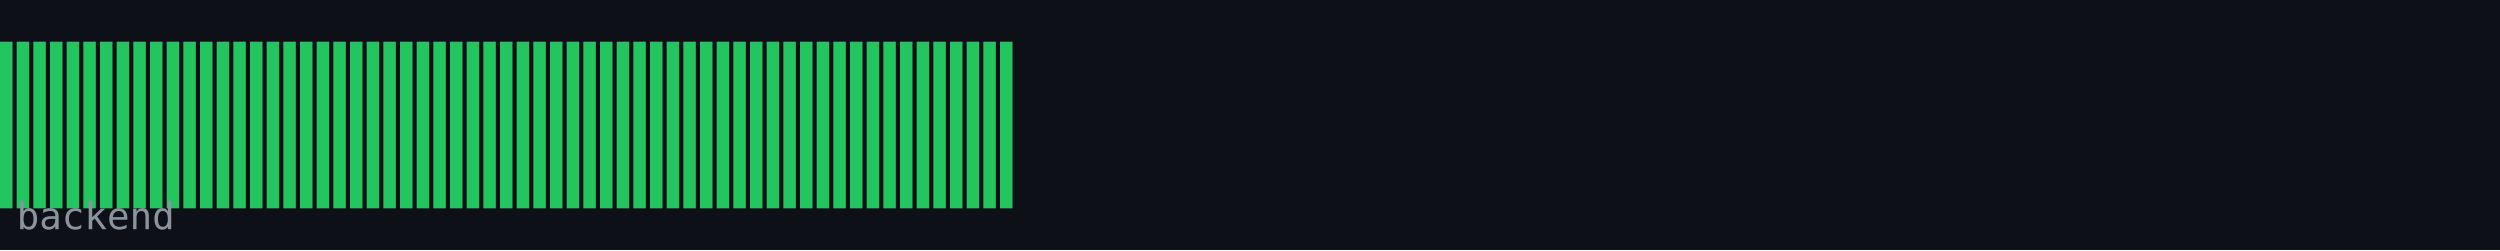
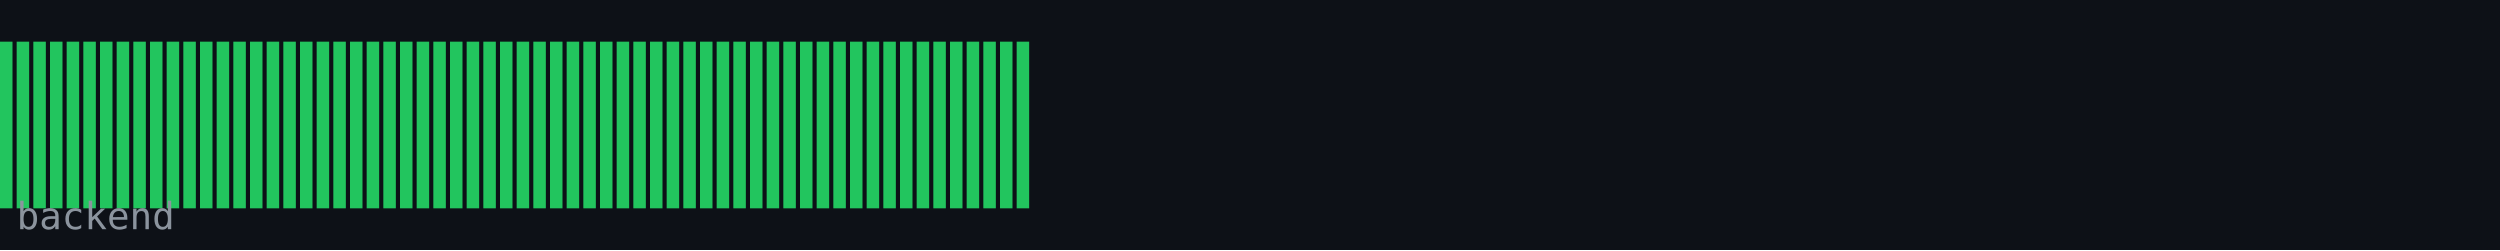
<svg xmlns="http://www.w3.org/2000/svg" width="600" height="60" viewBox="0 0 600 60">
  <rect width="600" height="60" fill="#0d1117" />
  <rect x="0" y="10" width="3" height="40" fill="#22c55e" />
  <rect x="4" y="10" width="3" height="40" fill="#22c55e" />
  <rect x="8" y="10" width="3" height="40" fill="#22c55e" />
  <rect x="12" y="10" width="3" height="40" fill="#22c55e" />
  <rect x="16" y="10" width="3" height="40" fill="#22c55e" />
  <rect x="20" y="10" width="3" height="40" fill="#22c55e" />
  <rect x="24" y="10" width="3" height="40" fill="#22c55e" />
  <rect x="28" y="10" width="3" height="40" fill="#22c55e" />
  <rect x="32" y="10" width="3" height="40" fill="#22c55e" />
  <rect x="36" y="10" width="3" height="40" fill="#22c55e" />
  <rect x="40" y="10" width="3" height="40" fill="#22c55e" />
  <rect x="44" y="10" width="3" height="40" fill="#22c55e" />
  <rect x="48" y="10" width="3" height="40" fill="#22c55e" />
  <rect x="52" y="10" width="3" height="40" fill="#22c55e" />
  <rect x="56" y="10" width="3" height="40" fill="#22c55e" />
  <rect x="60" y="10" width="3" height="40" fill="#22c55e" />
  <rect x="64" y="10" width="3" height="40" fill="#22c55e" />
  <rect x="68" y="10" width="3" height="40" fill="#22c55e" />
  <rect x="72" y="10" width="3" height="40" fill="#22c55e" />
  <rect x="76" y="10" width="3" height="40" fill="#22c55e" />
  <rect x="80" y="10" width="3" height="40" fill="#22c55e" />
  <rect x="84" y="10" width="3" height="40" fill="#22c55e" />
  <rect x="88" y="10" width="3" height="40" fill="#22c55e" />
  <rect x="92" y="10" width="3" height="40" fill="#22c55e" />
  <rect x="96" y="10" width="3" height="40" fill="#22c55e" />
  <rect x="100" y="10" width="3" height="40" fill="#22c55e" />
  <rect x="104" y="10" width="3" height="40" fill="#22c55e" />
  <rect x="108" y="10" width="3" height="40" fill="#22c55e" />
  <rect x="112" y="10" width="3" height="40" fill="#22c55e" />
  <rect x="116" y="10" width="3" height="40" fill="#22c55e" />
  <rect x="120" y="10" width="3" height="40" fill="#22c55e" />
  <rect x="124" y="10" width="3" height="40" fill="#22c55e" />
  <rect x="128" y="10" width="3" height="40" fill="#22c55e" />
  <rect x="132" y="10" width="3" height="40" fill="#22c55e" />
  <rect x="136" y="10" width="3" height="40" fill="#22c55e" />
  <rect x="140" y="10" width="3" height="40" fill="#22c55e" />
  <rect x="144" y="10" width="3" height="40" fill="#22c55e" />
  <rect x="148" y="10" width="3" height="40" fill="#22c55e" />
  <rect x="152" y="10" width="3" height="40" fill="#22c55e" />
  <rect x="156" y="10" width="3" height="40" fill="#22c55e" />
  <rect x="160" y="10" width="3" height="40" fill="#22c55e" />
  <rect x="164" y="10" width="3" height="40" fill="#22c55e" />
  <rect x="168" y="10" width="3" height="40" fill="#22c55e" />
  <rect x="172" y="10" width="3" height="40" fill="#22c55e" />
  <rect x="176" y="10" width="3" height="40" fill="#22c55e" />
  <rect x="180" y="10" width="3" height="40" fill="#22c55e" />
  <rect x="184" y="10" width="3" height="40" fill="#22c55e" />
  <rect x="188" y="10" width="3" height="40" fill="#22c55e" />
  <rect x="192" y="10" width="3" height="40" fill="#22c55e" />
  <rect x="196" y="10" width="3" height="40" fill="#22c55e" />
  <rect x="200" y="10" width="3" height="40" fill="#22c55e" />
  <rect x="204" y="10" width="3" height="40" fill="#22c55e" />
  <rect x="208" y="10" width="3" height="40" fill="#22c55e" />
  <rect x="212" y="10" width="3" height="40" fill="#22c55e" />
  <rect x="216" y="10" width="3" height="40" fill="#22c55e" />
  <rect x="220" y="10" width="3" height="40" fill="#22c55e" />
  <rect x="224" y="10" width="3" height="40" fill="#22c55e" />
  <rect x="228" y="10" width="3" height="40" fill="#22c55e" />
  <rect x="232" y="10" width="3" height="40" fill="#22c55e" />
  <rect x="236" y="10" width="3" height="40" fill="#22c55e" />
  <rect x="240" y="10" width="3" height="40" fill="#22c55e" />
+   <rect x="244" y="10" width="3" height="40" fill="#22c55e" />
  <text x="4" y="55" font-family="monospace" font-size="9" fill="#8b949e">backend</text>
</svg>
